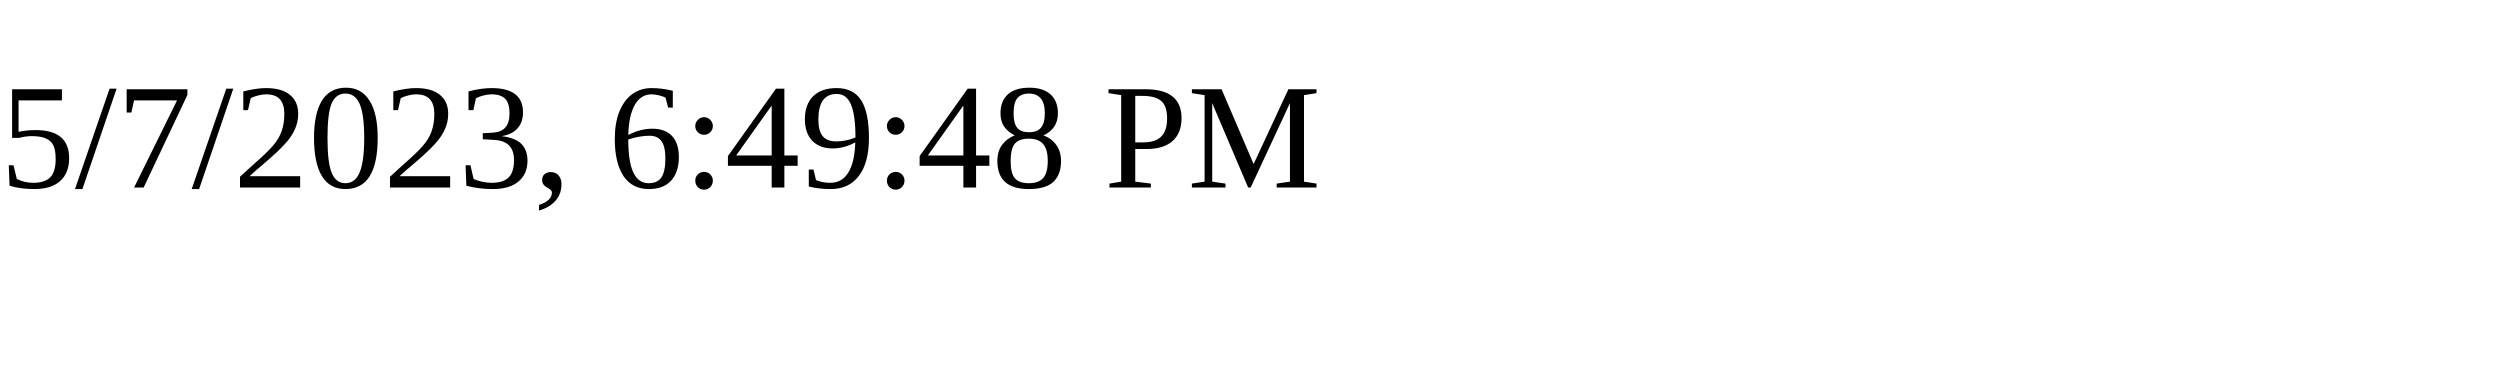
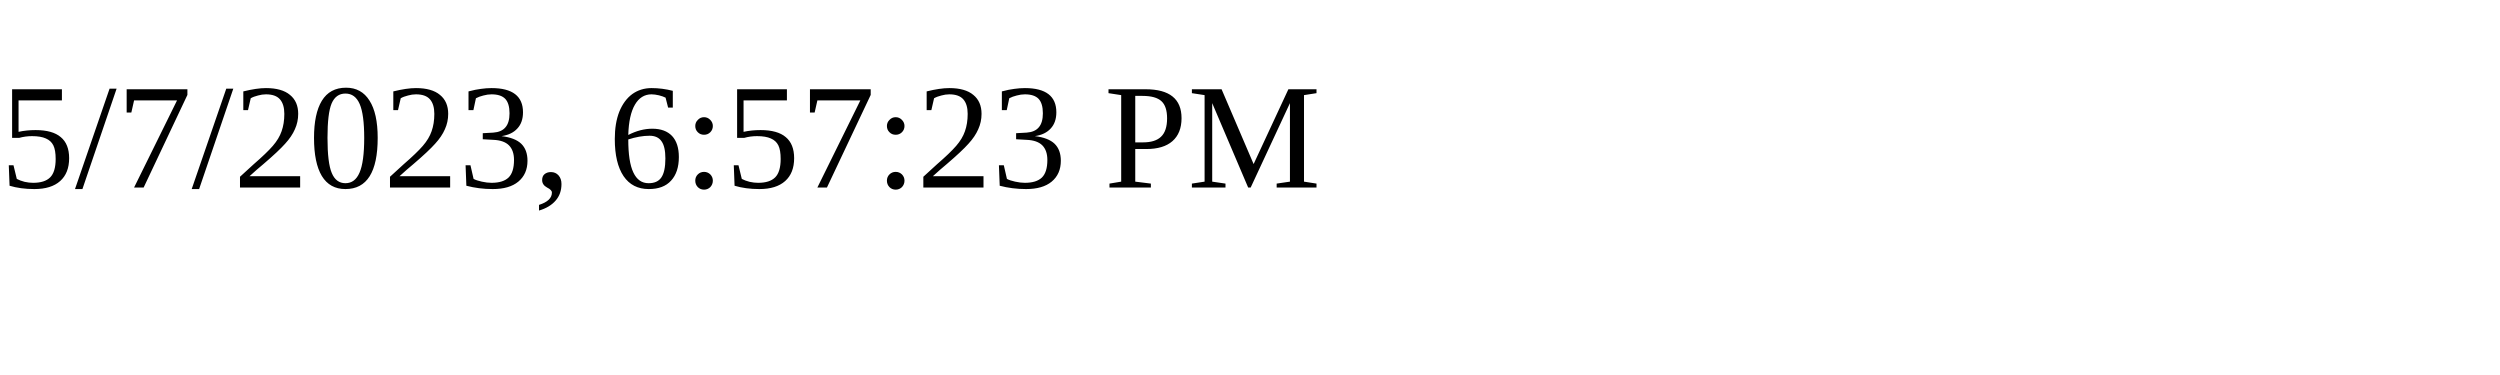
<svg xmlns="http://www.w3.org/2000/svg" height="30" width="200">
-   <text x="0" y="15">5/7/2023, 6:49:48 PM</text>
+   <text x="0" y="15">5/7/2023, 6:57:23 PM</text>
</svg>
